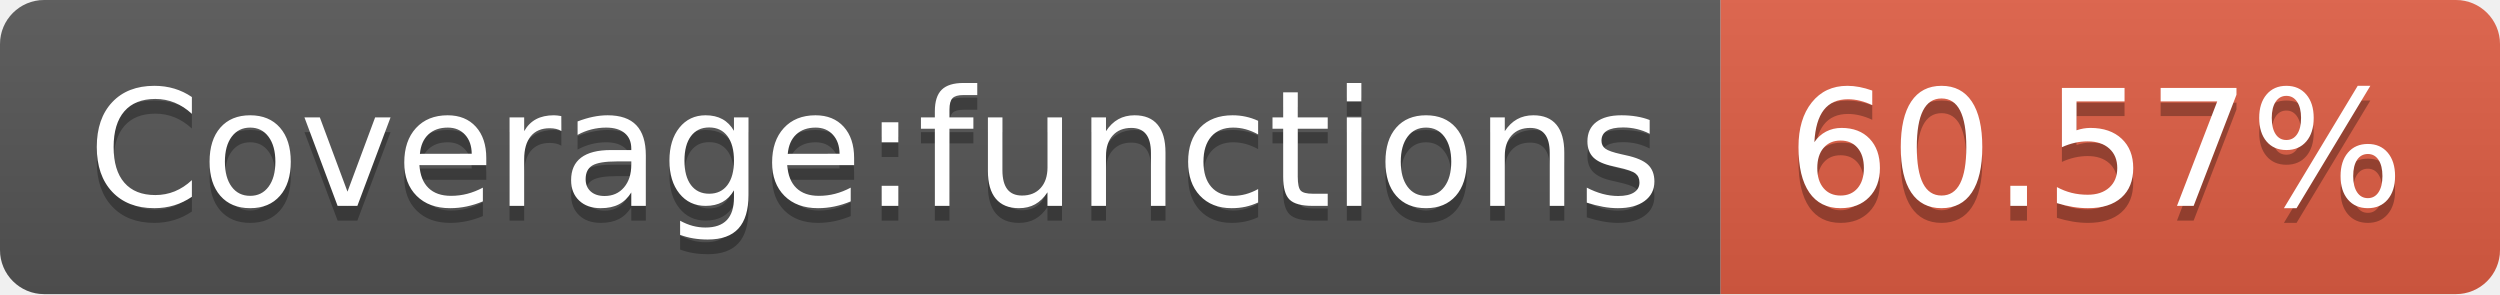
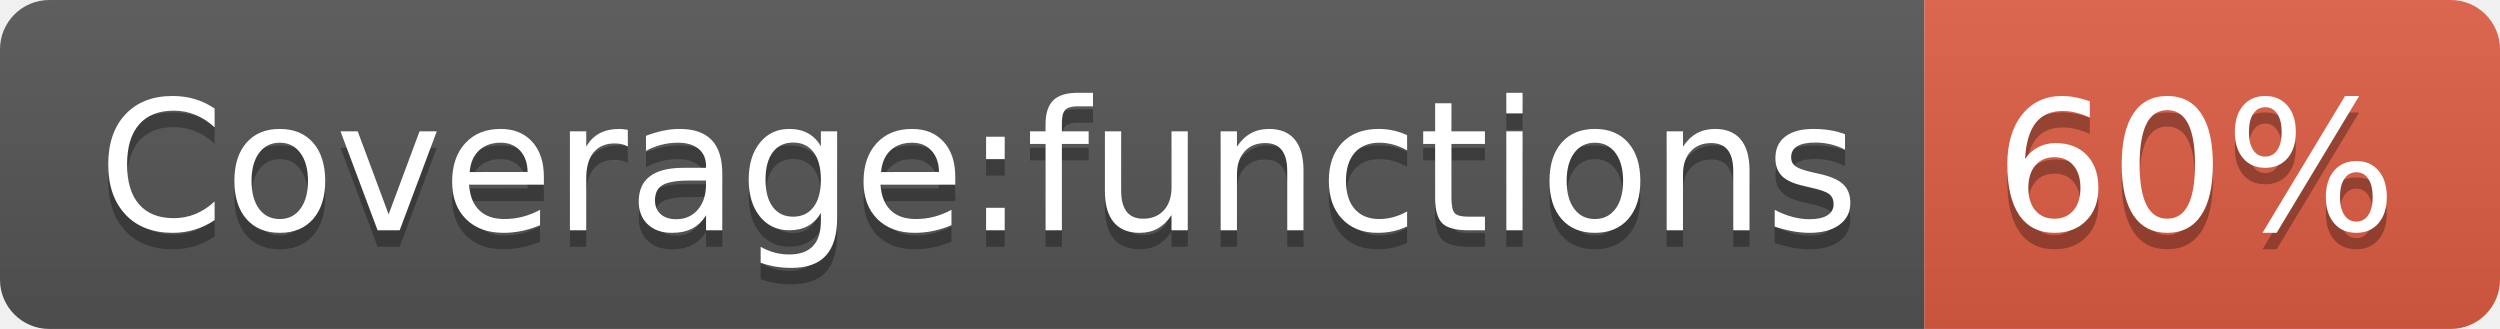
- <svg xmlns="http://www.w3.org/2000/svg" width="170" height="20" role="img" aria-label="Coverage:functions: 60.57%">
+ <svg xmlns="http://www.w3.org/2000/svg" width="152" height="20" role="img" aria-label="Coverage:functions: 60%">
  <linearGradient id="s" x2="0" y2="100%">
    <stop offset="0" stop-color="#bbb" stop-opacity=".1" />
    <stop offset="1" stop-opacity=".1" />
  </linearGradient>
  <clipPath id="r">
-     <rect width="170" height="20" rx="3" fill="#fff" />
+     <rect width="152" height="20" rx="3" fill="#fff" />
  </clipPath>
  <g clip-path="url(#r)">
    <rect width="117" height="20" fill="#555" />
-     <rect x="117" width="53" height="20" fill="#e05d44" />
-     <rect width="170" height="20" fill="url(#s)" />
+     <rect x="117" width="35" height="20" fill="#e05d44" />
+     <rect width="152" height="20" fill="url(#s)" />
  </g>
  <g fill="#fff" text-anchor="middle" font-family="Verdana,Geneva,DejaVu Sans,sans-serif" text-rendering="geometricPrecision" font-size="110">
    <text aria-hidden="true" x="595" y="150" fill="#010101" fill-opacity=".3" transform="scale(.1)" textLength="1070">Coverage:functions</text>
    <text x="595" y="140" transform="scale(.1)" fill="#fff" textLength="1070">Coverage:functions</text>
-     <text aria-hidden="true" x="1425" y="150" fill="#010101" fill-opacity=".3" transform="scale(.1)" textLength="430">60.57%</text>
-     <text x="1425" y="140" transform="scale(.1)" fill="#fff" textLength="430">60.57%</text>
+     <text aria-hidden="true" x="1335" y="150" fill="#010101" fill-opacity=".3" transform="scale(.1)" textLength="250">60%</text>
+     <text x="1335" y="140" transform="scale(.1)" fill="#fff" textLength="250">60%</text>
  </g>
</svg>
